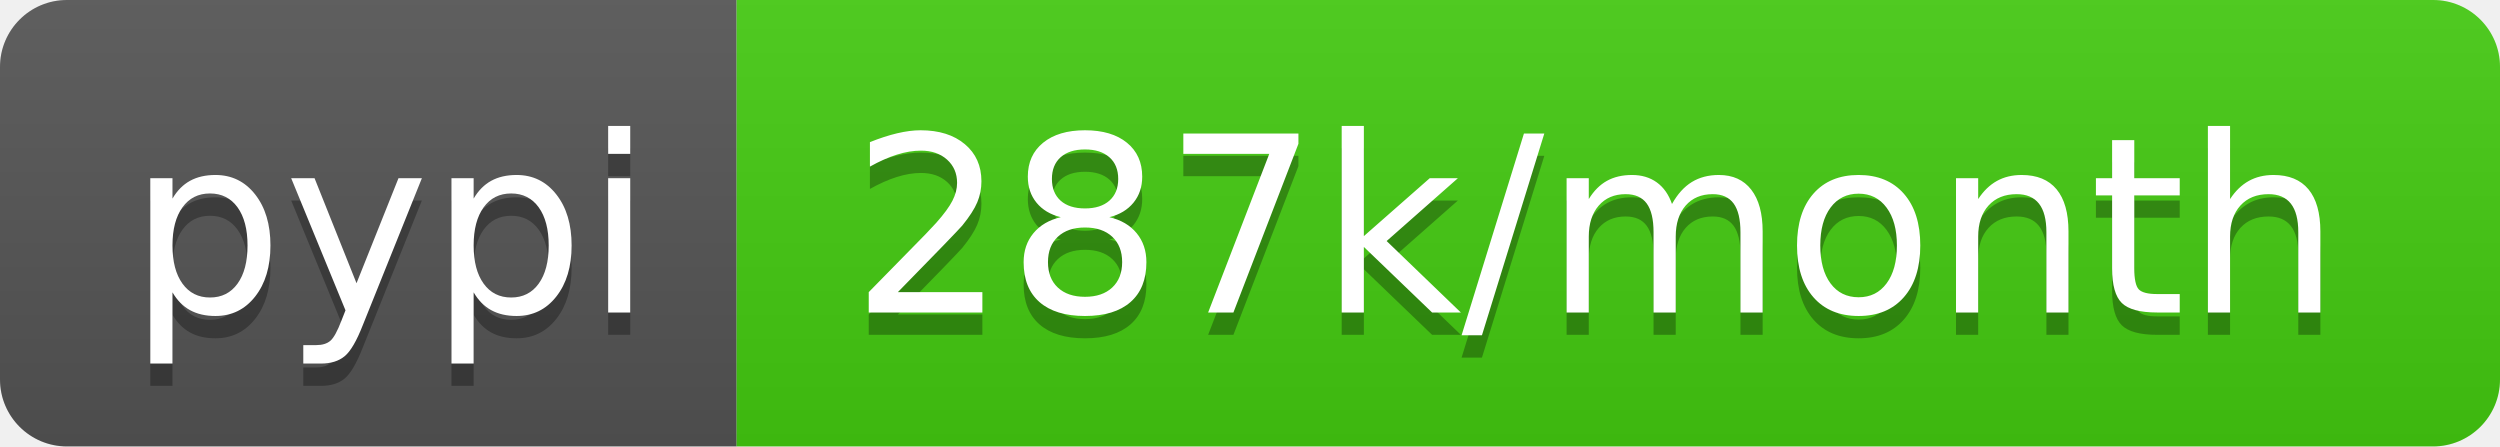
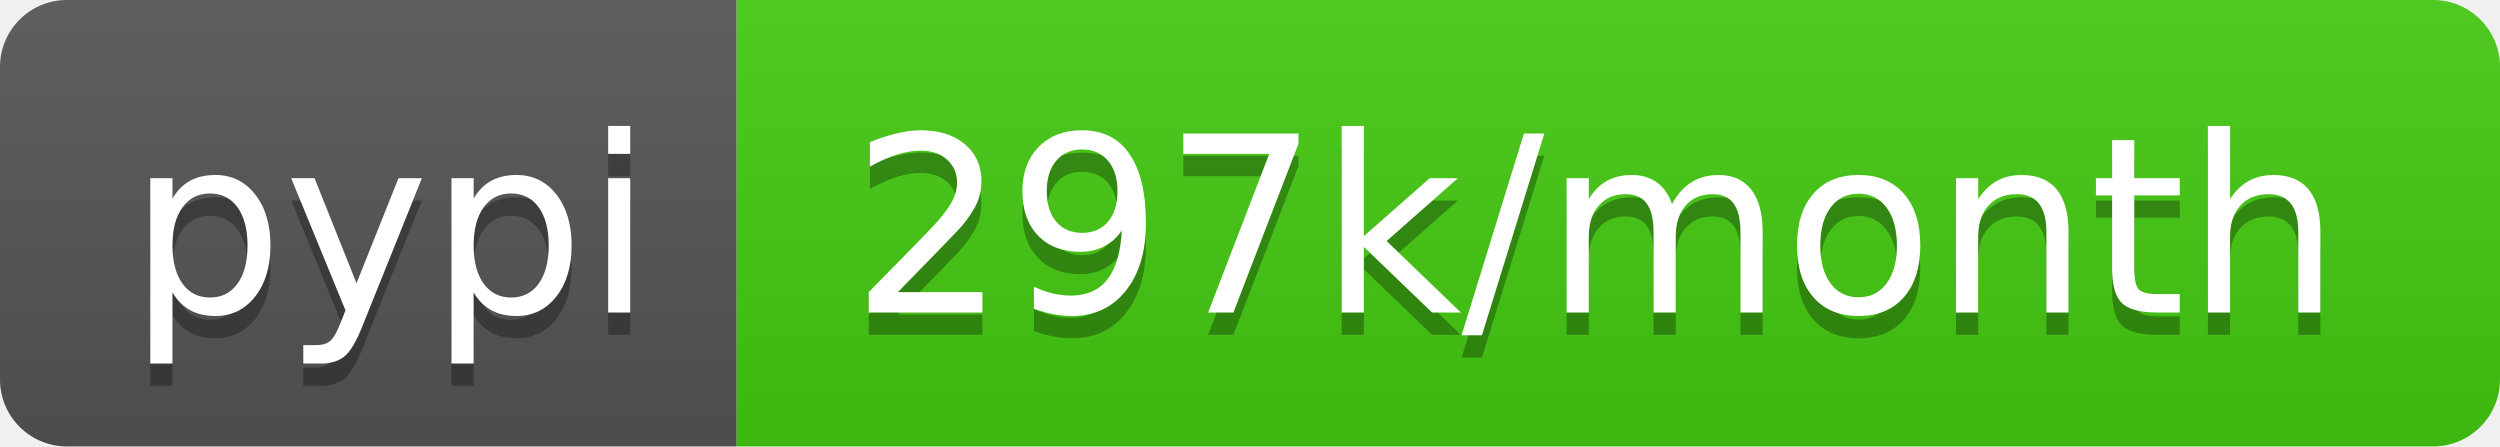
- <svg xmlns="http://www.w3.org/2000/svg" width="112" height="20" role="img" aria-label="pypi: 287k/month">
+ <svg xmlns="http://www.w3.org/2000/svg" width="112" height="20" role="img" aria-label="pypi: 297k/month">
  <linearGradient id="s" x2="0" y2="100%">
    <stop offset="0" stop-color="#bbb" stop-opacity=".1" />
    <stop offset="1" stop-opacity=".1" />
  </linearGradient>
  <clipPath id="r">
    <rect width="112" height="20" rx="3" fill="#fff" />
  </clipPath>
  <g clip-path="url(#r)">
    <rect width="33" height="20" fill="#555" />
    <rect x="33" width="79" height="20" fill="#4c1" />
    <rect width="112" height="20" fill="url(#s)" />
  </g>
  <g fill="#fff" text-anchor="middle" font-family="Verdana,Geneva,DejaVu Sans,sans-serif" text-rendering="geometricPrecision" font-size="110">
    <text aria-hidden="true" x="175" y="150" fill="#010101" fill-opacity=".3" transform="scale(.1)" textLength="230">pypi</text>
    <text x="175" y="140" transform="scale(.1)" fill="#fff" textLength="230">pypi</text>
-     <text aria-hidden="true" x="715" y="150" fill="#010101" fill-opacity=".3" transform="scale(.1)" textLength="690">287k/month</text>
-     <text x="715" y="140" transform="scale(.1)" fill="#fff" textLength="690">287k/month</text>
+     <text aria-hidden="true" x="715" y="150" fill="#010101" fill-opacity=".3" transform="scale(.1)" textLength="690">297k/month</text>
+     <text x="715" y="140" transform="scale(.1)" fill="#fff" textLength="690">297k/month</text>
  </g>
</svg>
